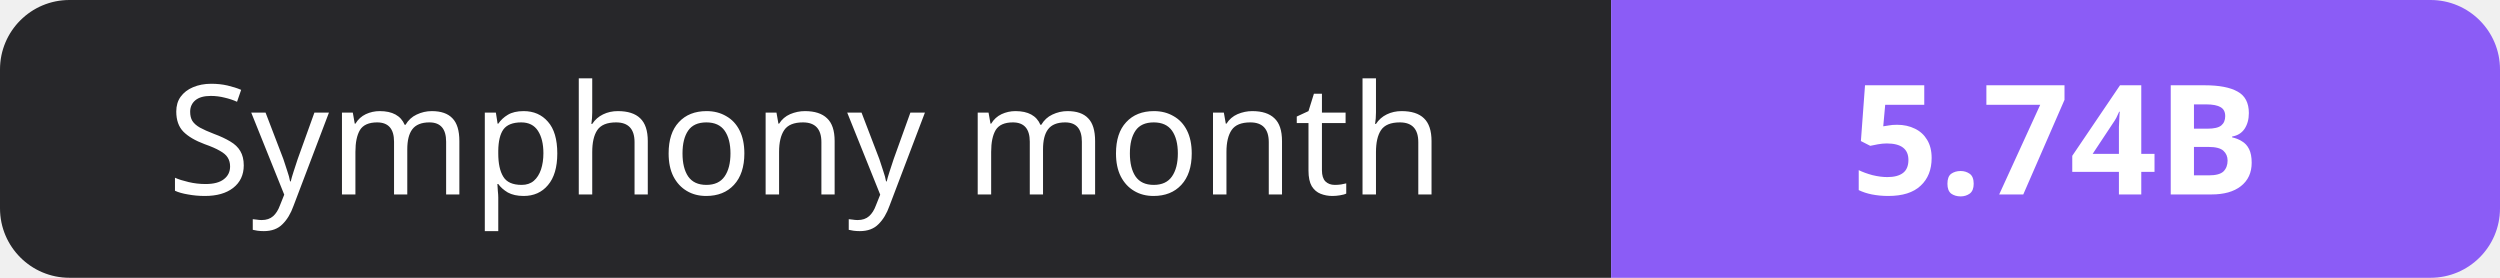
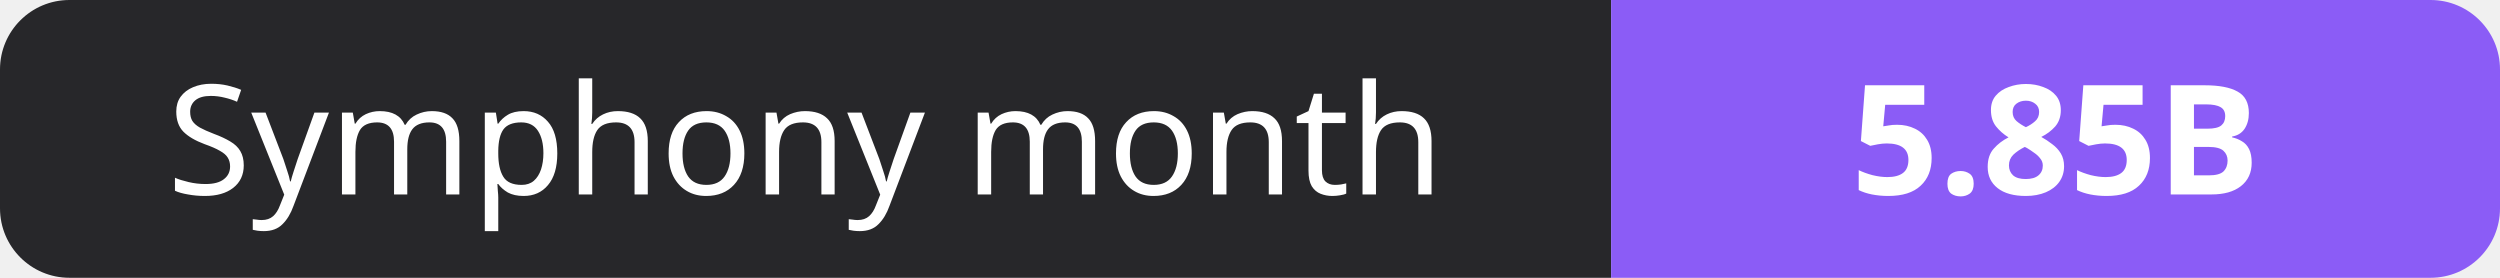
- <svg xmlns="http://www.w3.org/2000/svg" width="180" height="20" role="img" aria-label="Symphony month: 5.74B">
+ <svg xmlns="http://www.w3.org/2000/svg" width="180" height="20" role="img" aria-label="Symphony month: 5.85B">
  <clipPath id="r">
    <rect width="180" height="20" rx="5" fill="#fff" />
  </clipPath>
  <g clip-path="url(#r)">
    <rect width="116" height="20" fill="#27272a" />
    <rect x="116" width="64" height="20" fill="#8b5cf6" />
  </g>
  <g fill="#fff" text-anchor="middle" font-family="Verdana,Geneva,sans-serif" font-size="11">
    <text x="58.0" y="14">Symphony month</text>
-     <text x="148.0" y="14" font-weight="700">5.74B</text>
+     <text x="148.0" y="14" font-weight="700">5.85B</text>
  </g>
</svg>
